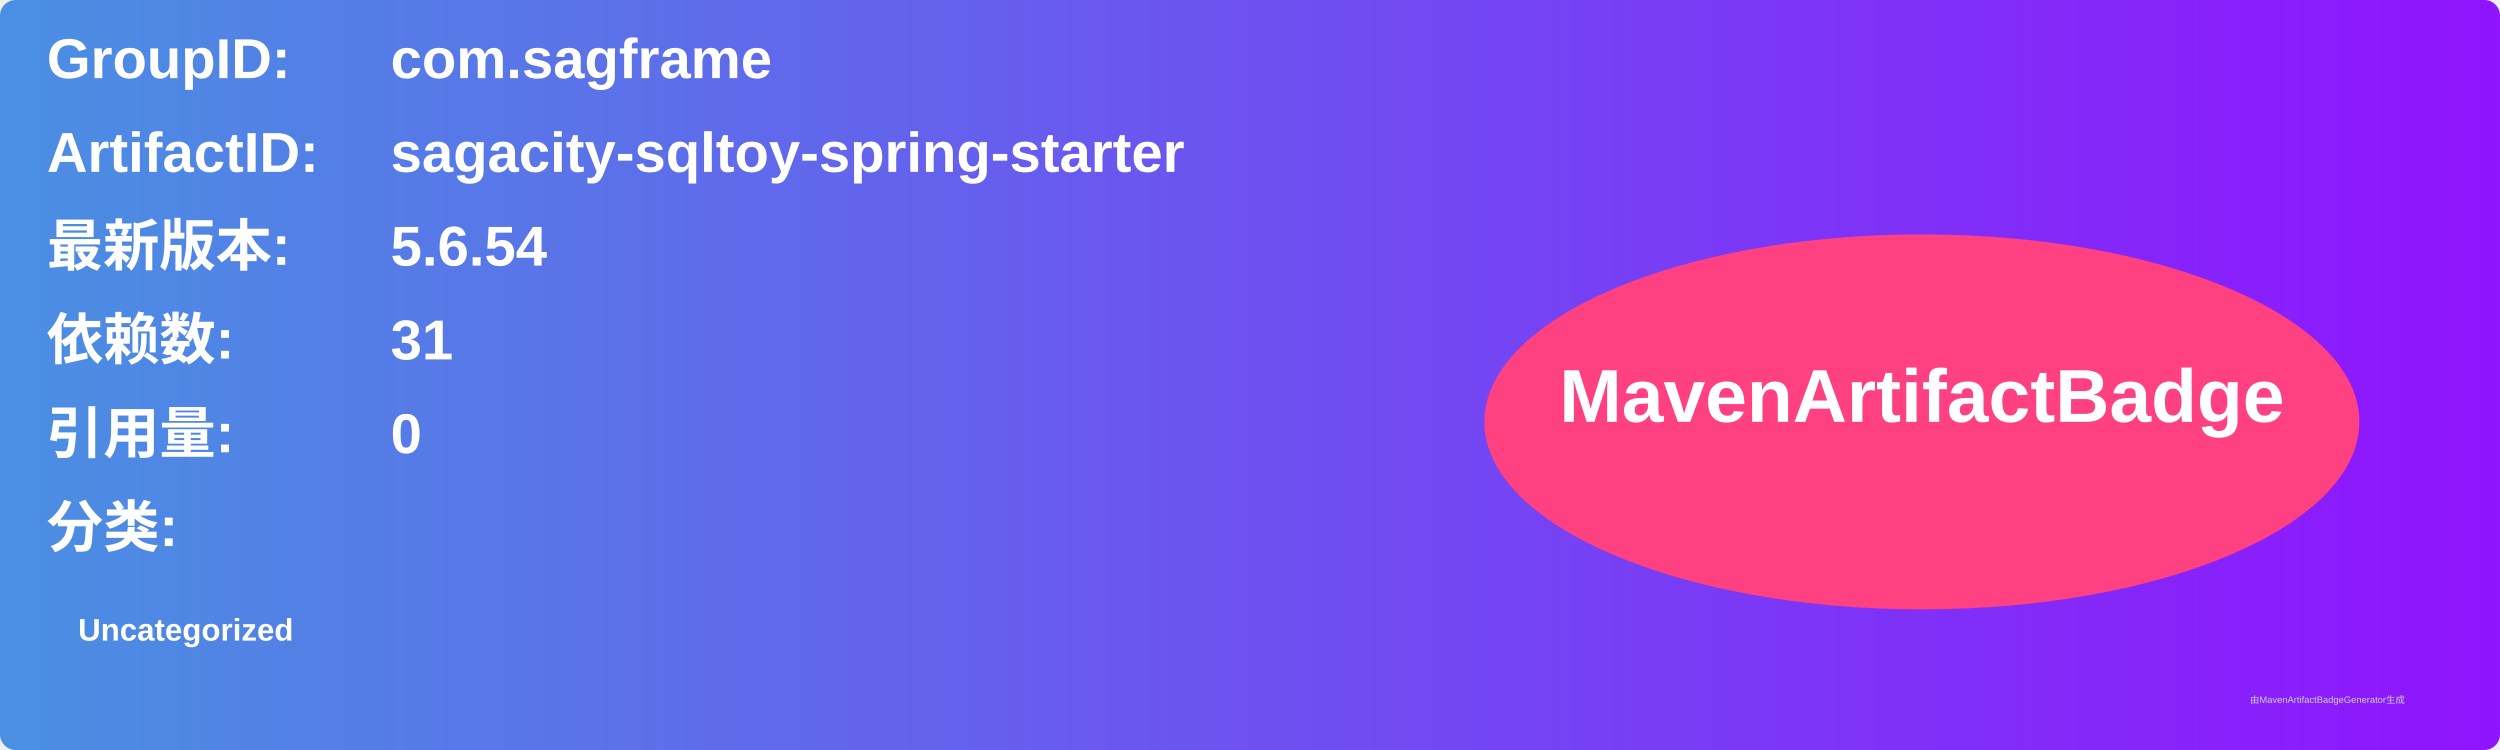
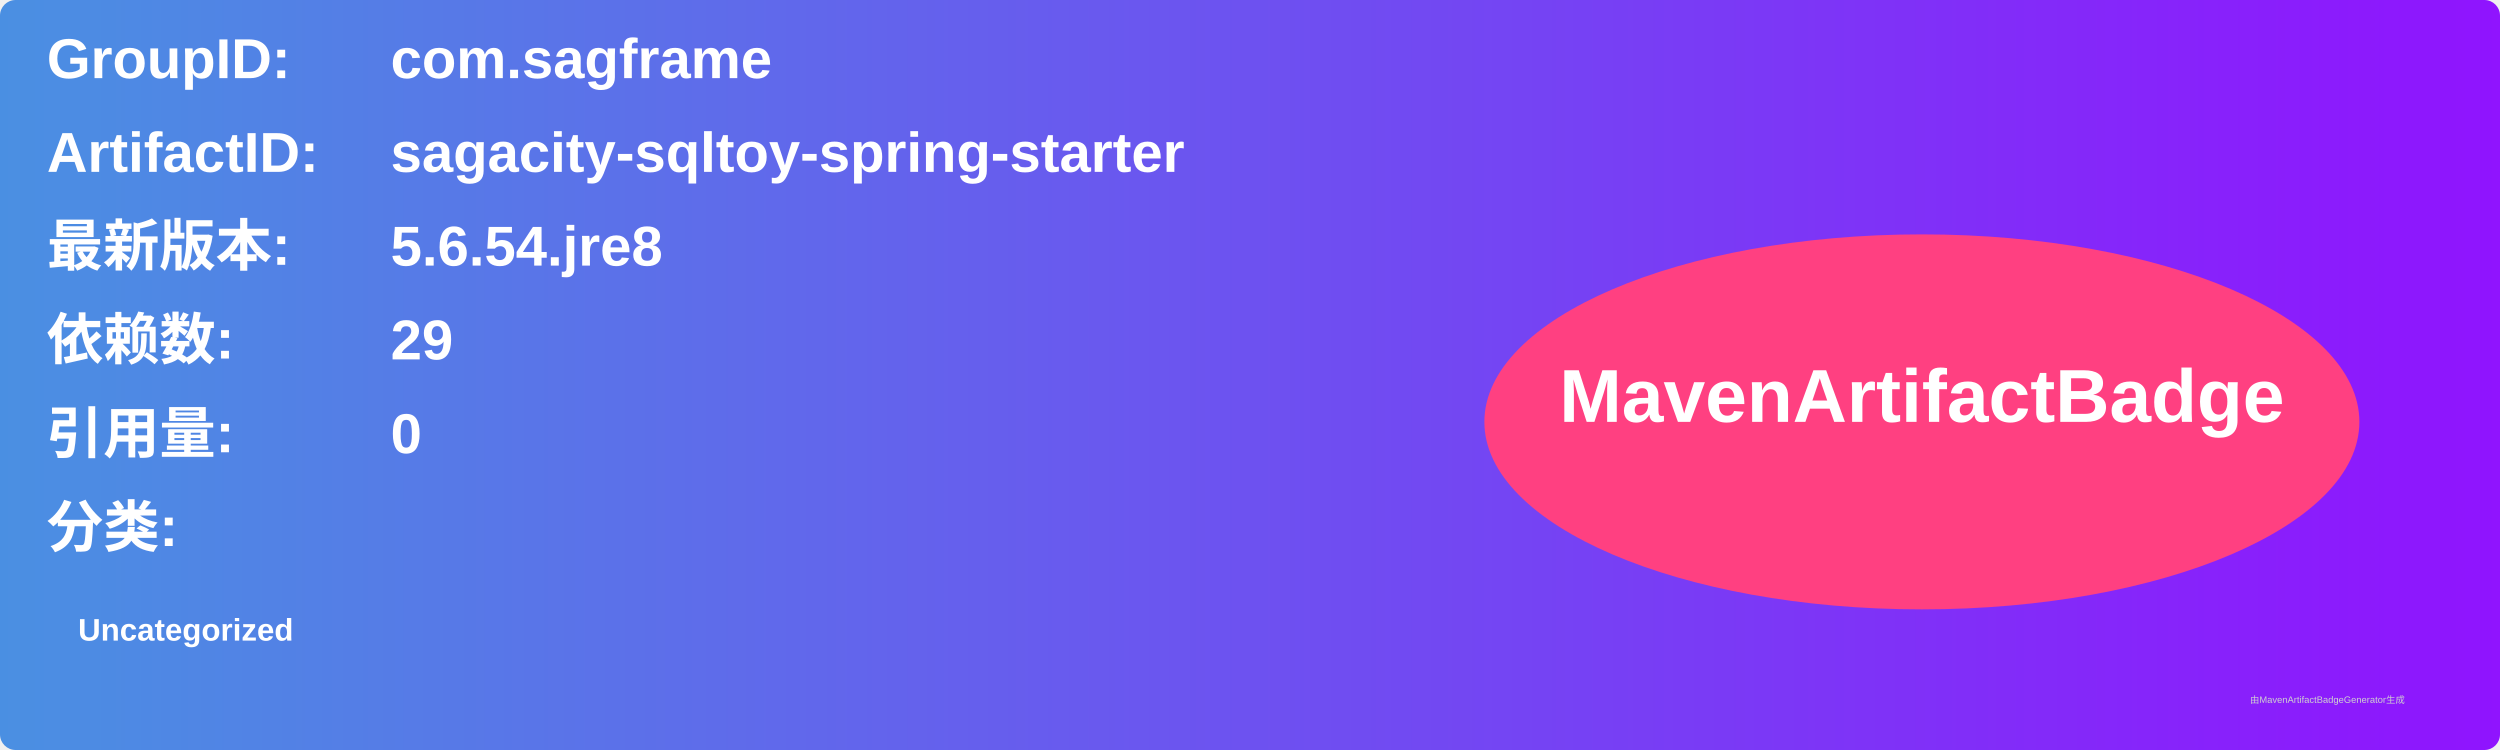
<svg xmlns="http://www.w3.org/2000/svg" width="800" height="240" viewBox="0 0 800 240">
  <linearGradient id="grad" x1="0%" y1="0%" x2="100%" y2="0%">
    <stop offset="0%" stop-color="#4a90e2" />
    <stop offset="100%" stop-color="#9013fe" />
  </linearGradient>
  <rect width="100%" height="100%" rx="5" ry="5" fill="url(#grad)" />
  <g transform="translate(15, 15)">
    <text x="0" y="10" font-family="Arial" font-size="18" fill="white" font-weight="bold" width="260">GroupID:</text>
    <text x="110" y="10" font-family="Arial" font-size="18" fill="white" font-weight="bold" width="460">com.sagframe</text>
    <text x="0" y="40" font-family="Arial" font-size="18" fill="white" font-weight="bold" width="260">ArtifactID:</text>
    <text x="110" y="40" font-family="Arial" font-size="18" fill="white" font-weight="bold" width="460">sagacity-sqltoy-spring-starter</text>
    <text x="0" y="70" font-family="Arial" font-size="18" fill="white" font-weight="bold">最新版本:</text>
    <text x="110" y="70" font-family="Arial" font-size="18" fill="white" font-weight="bold">
-       <tspan font-weight="bold">5.6.54</tspan>
+       <tspan font-weight="bold">5.6.54.jre8</tspan>
    </text>
    <text x="0" y="100" font-family="Arial" font-size="18" fill="white" font-weight="bold">依赖数: </text>
    <text x="110" y="100" font-family="Arial" font-size="18" fill="white">
-       <tspan font-weight="bold">31</tspan>
+       <tspan font-weight="bold">29</tspan>
    </text>
    <text x="0" y="130" font-family="Arial" font-size="18" fill="white" font-weight="bold">引用量: </text>
    <text x="110" y="130" font-family="Arial" font-size="18" fill="white">
      <tspan font-weight="bold">0</tspan>
    </text>
    <text x="0" y="160" font-family="Arial" font-size="18" fill="white" font-weight="bold">分类:</text>
    <text x="10" y="190" font-family="Arial" font-size="10" fill="white">
      <tspan font-weight="bold">Uncategorized</tspan>
    </text>
    <ellipse cx="600" cy="120" rx="140" ry="60" fill="#ff4081" />
    <text x="600" y="120" text-anchor="middle" font-family="Arial" font-size="24" fill="white" font-weight="bold">MavenArtifactBadge</text>
  </g>
  <text x="720" y="225" font-family="Arial" font-size="3" fill="#d0d0d0">由MavenArtifactBadgeGenerator生成</text>
</svg>
